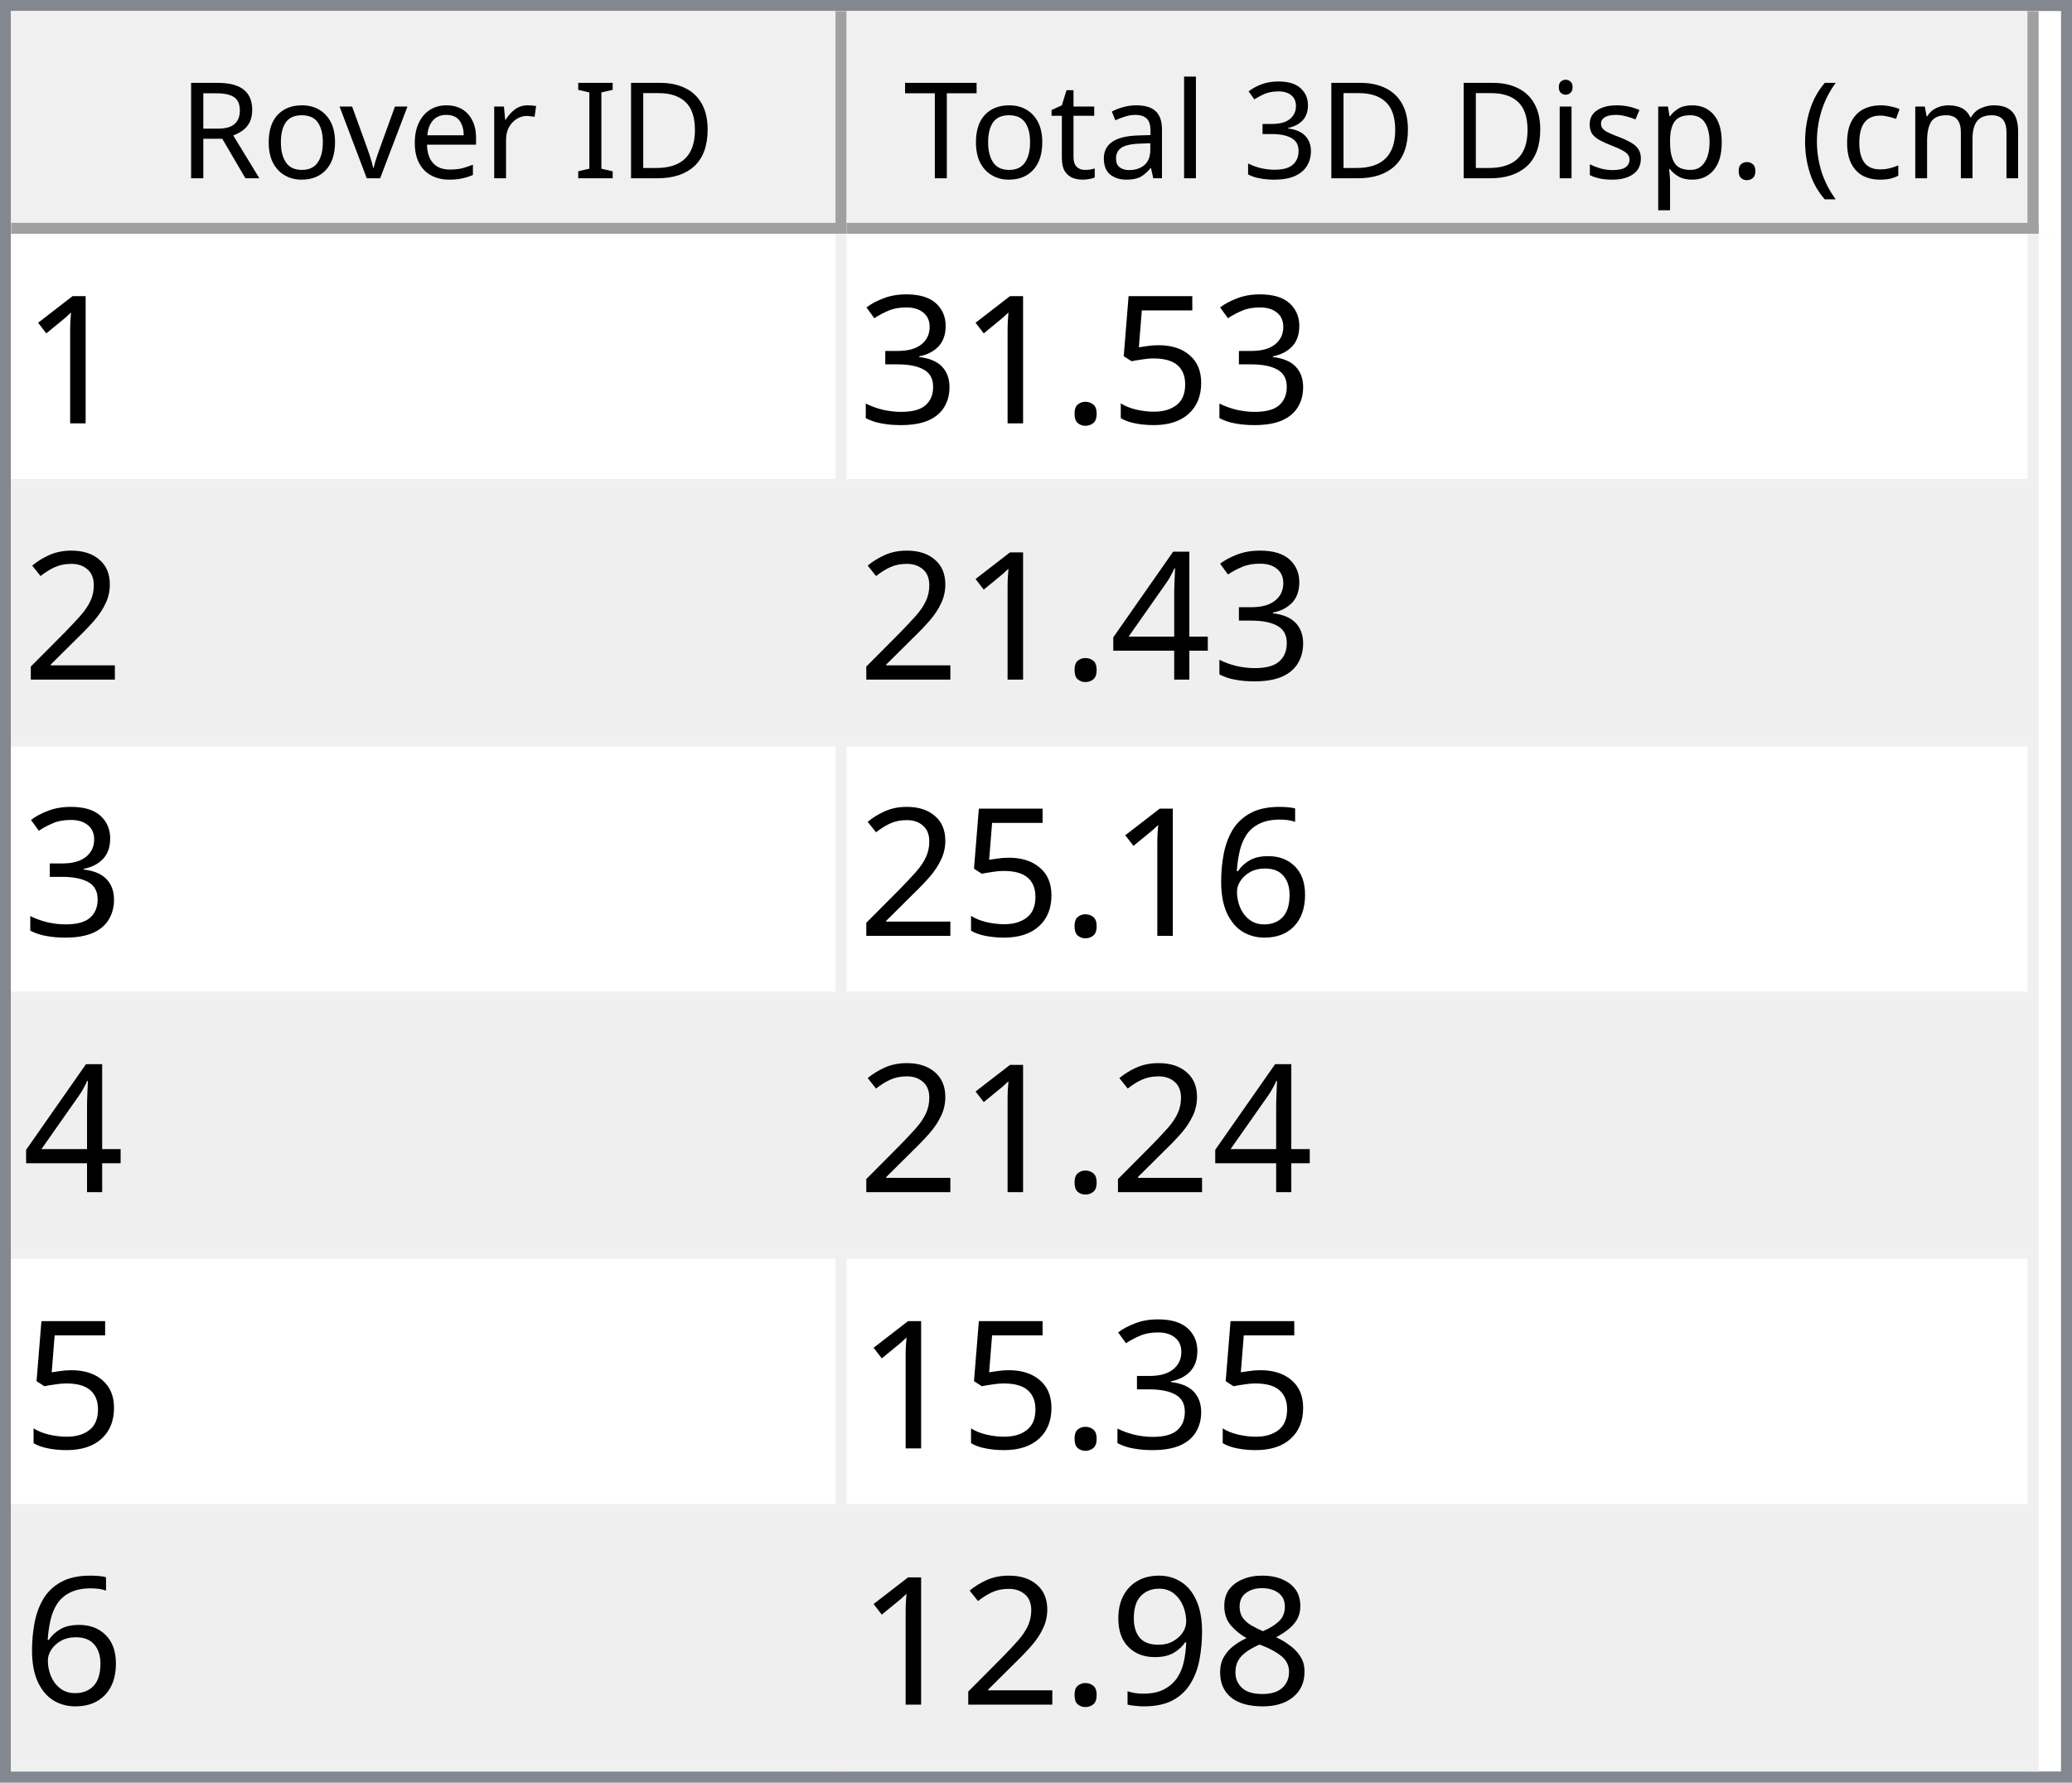
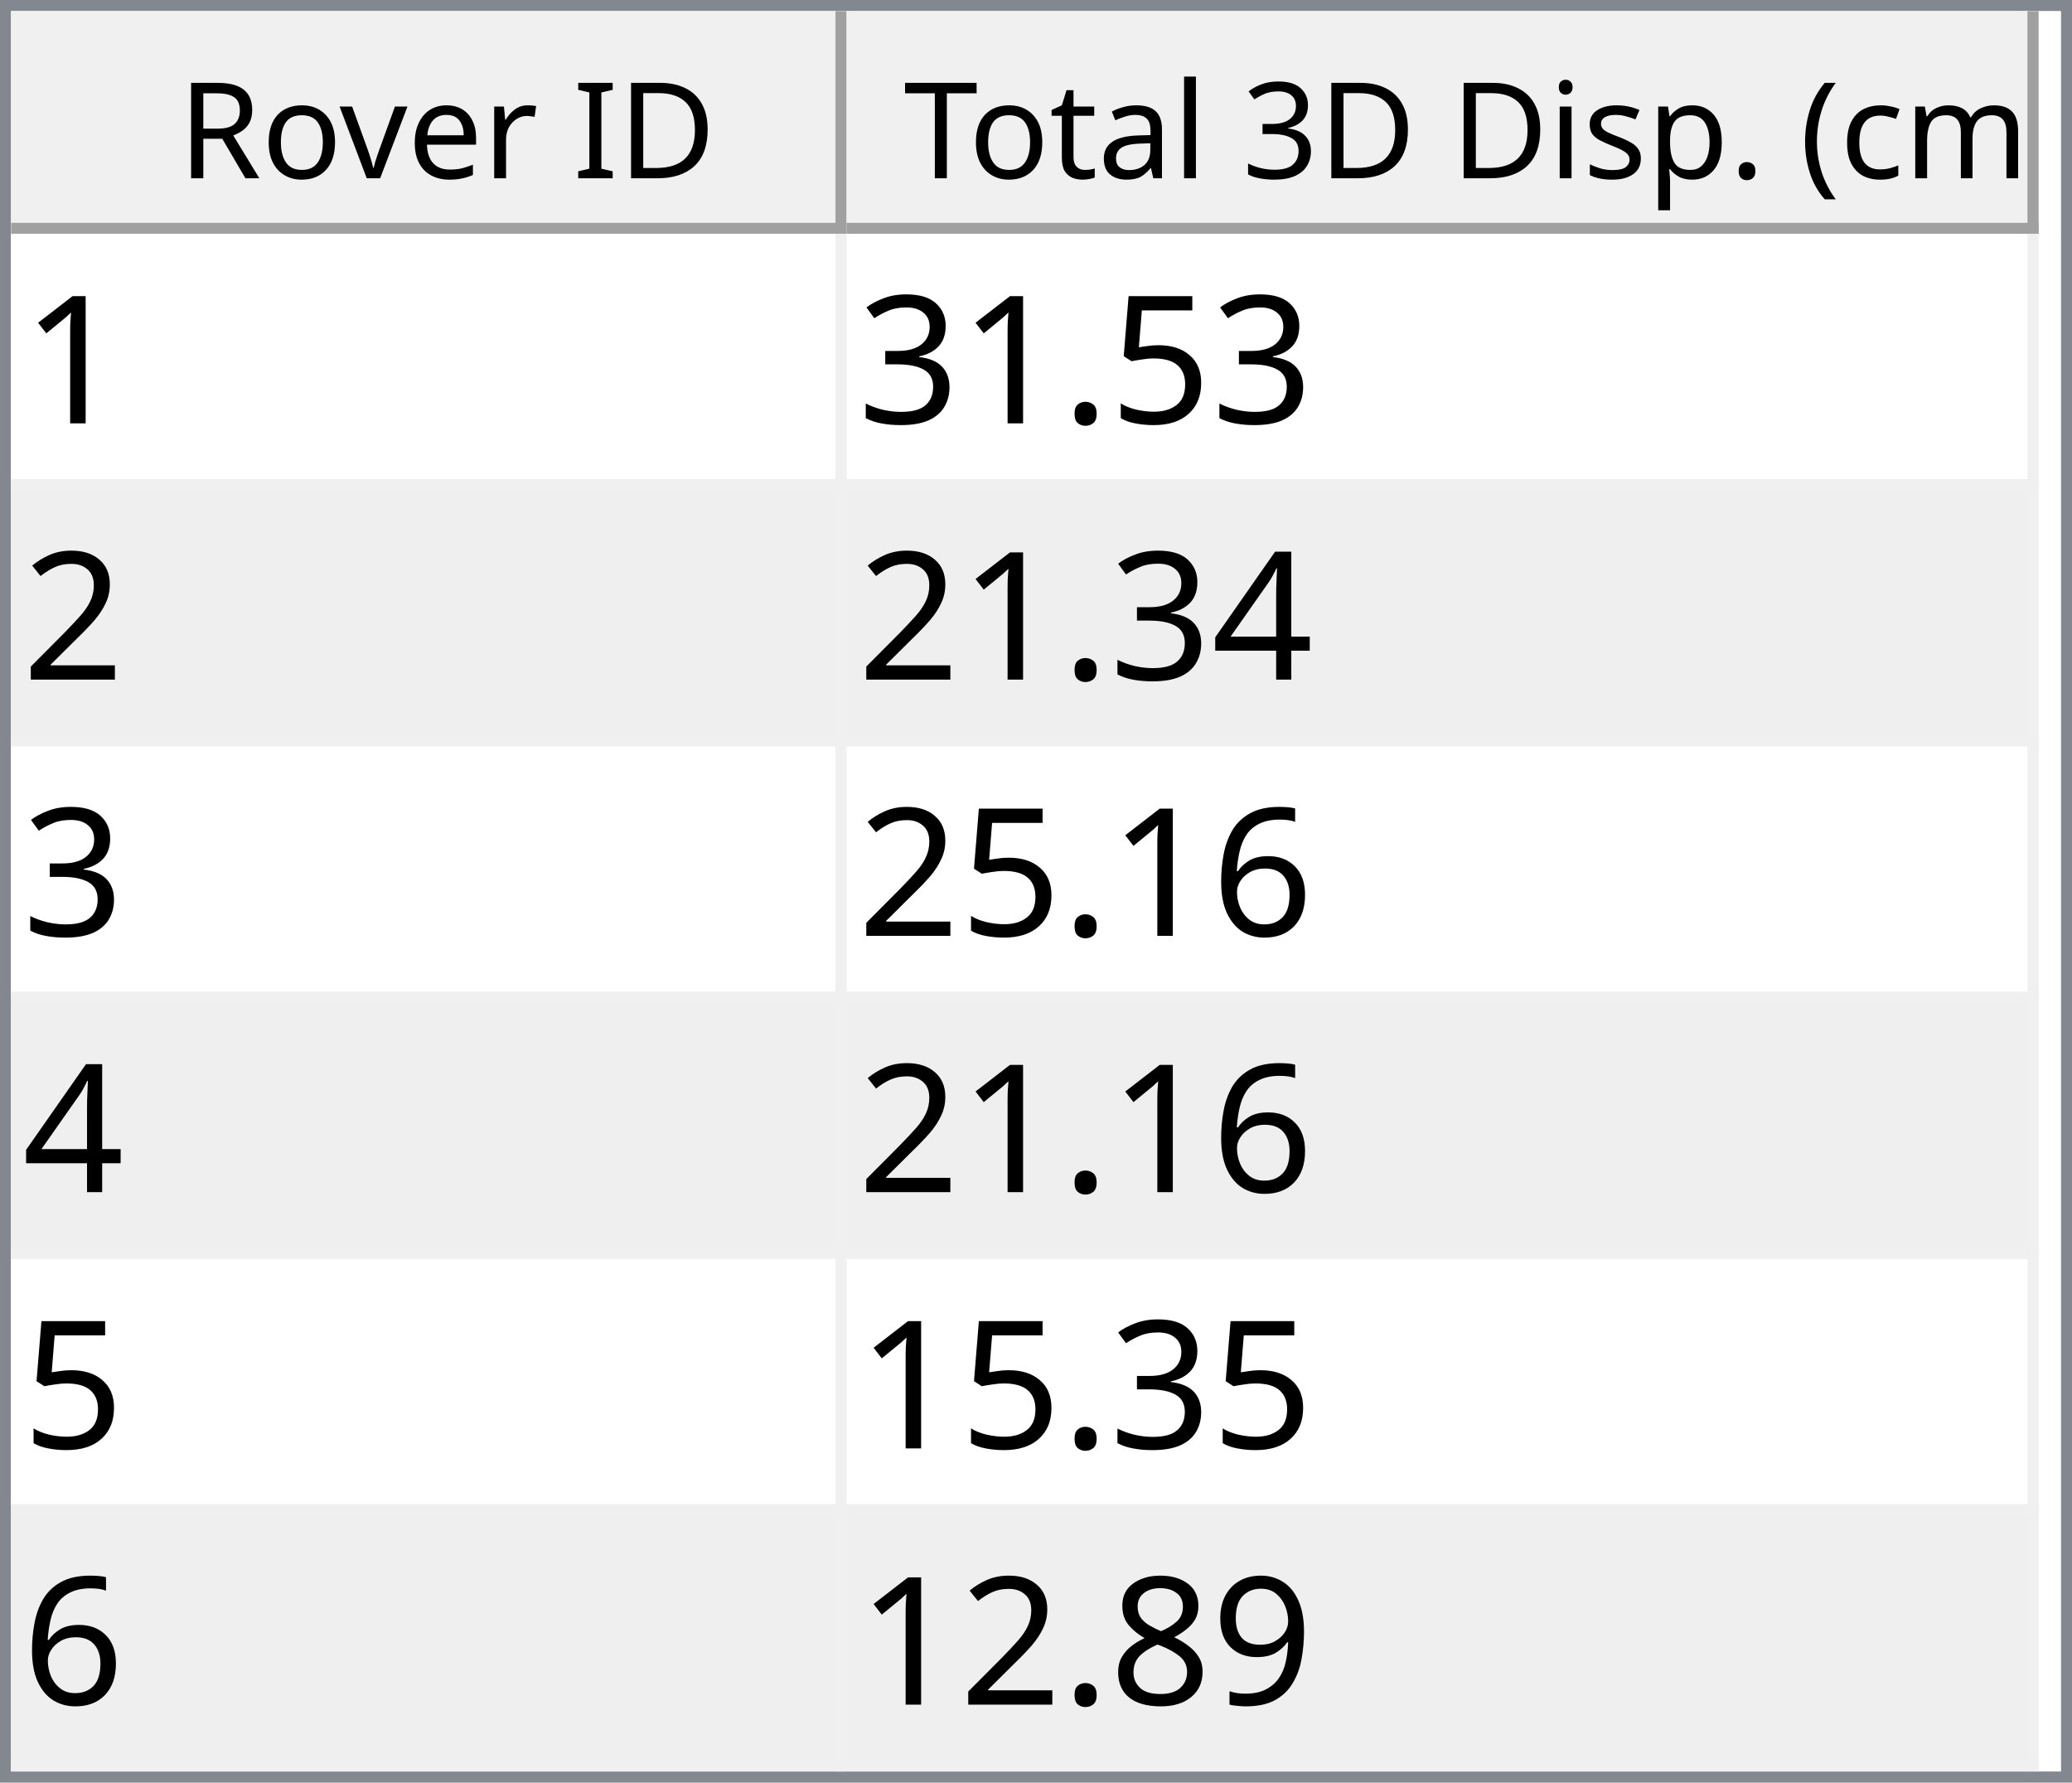
<svg xmlns="http://www.w3.org/2000/svg" style="fill-opacity:1; color-rendering:auto; color-interpolation:auto; text-rendering:auto; stroke:black; stroke-linecap:square; stroke-miterlimit:10; shape-rendering:auto; stroke-opacity:1; fill:black; stroke-dasharray:none; font-weight:normal; stroke-width:1; font-family:'Dialog'; font-style:normal; stroke-linejoin:miter; font-size:12px; stroke-dashoffset:0; image-rendering:auto;" width="186" height="160">
  <defs id="genericDefs" />
  <g>
    <defs id="defs1">
      <clipPath clipPathUnits="userSpaceOnUse" id="clipPath1">
        <path d="M0 0 L186 0 L186 160 L0 160 L0 0 Z" />
      </clipPath>
      <clipPath clipPathUnits="userSpaceOnUse" id="clipPath2">
        <path d="M0 0 L0 160 L186 160 L186 0 Z" />
      </clipPath>
      <clipPath clipPathUnits="userSpaceOnUse" id="clipPath3">
        <path d="M0 0 L0 20 L184 20 L184 0 Z" />
      </clipPath>
      <clipPath clipPathUnits="userSpaceOnUse" id="clipPath4">
        <path d="M0 0 L0 20 L75 20 L75 0 Z" />
      </clipPath>
      <clipPath clipPathUnits="userSpaceOnUse" id="clipPath5">
        <path d="M1 1 L1 19 L74 19 L74 1 Z" />
      </clipPath>
      <clipPath clipPathUnits="userSpaceOnUse" id="clipPath6">
        <path d="M0 0 L0 18 L73 18 L73 0 Z" />
      </clipPath>
      <clipPath clipPathUnits="userSpaceOnUse" id="clipPath7">
        <path d="M-0.5 -0.5 L-0.5 19.5 L74.5 19.5 L74.5 -0.5 Z" />
      </clipPath>
      <clipPath clipPathUnits="userSpaceOnUse" id="clipPath8">
        <path d="M0 0 L0 20 L107 20 L107 0 Z" />
      </clipPath>
      <clipPath clipPathUnits="userSpaceOnUse" id="clipPath9">
        <path d="M1 1 L1 19 L106 19 L106 1 Z" />
      </clipPath>
      <clipPath clipPathUnits="userSpaceOnUse" id="clipPath10">
        <path d="M0 0 L0 18 L105 18 L105 0 Z" />
      </clipPath>
      <clipPath clipPathUnits="userSpaceOnUse" id="clipPath11">
        <path d="M-0.5 -0.5 L-0.5 19.5 L106.5 19.5 L106.5 -0.5 Z" />
      </clipPath>
      <clipPath clipPathUnits="userSpaceOnUse" id="clipPath12">
        <path d="M0 0 L0 138 L184 138 L184 0 Z" />
      </clipPath>
      <clipPath clipPathUnits="userSpaceOnUse" id="clipPath13">
        <path d="M0 0 L0 138 L182 138 L182 0 Z" />
      </clipPath>
      <clipPath clipPathUnits="userSpaceOnUse" id="clipPath14">
        <path d="M-0.5 -0.5 L-0.5 137.5 L181.5 137.5 L181.5 -0.5 Z" />
      </clipPath>
      <clipPath clipPathUnits="userSpaceOnUse" id="clipPath15">
        <path d="M0 0 L0 22 L74 22 L74 0 Z" />
      </clipPath>
      <clipPath clipPathUnits="userSpaceOnUse" id="clipPath16">
        <path d="M0 0 L0 22 L106 22 L106 0 Z" />
      </clipPath>
      <font horiz-adv-x="64.551" id="font1">
        <font-face ascent="107.91" descent="25.098" units-per-em="100" style="font-style:normal; font-family:Segoe UI; font-weight:normal;" />
        <missing-glyph horiz-adv-x="64.551" d="M8.109 0 L8.109 68.266 L56.453 68.266 L56.453 0 L8.109 0 ZM15.328 7.234 L49.219 7.234 L49.219 61.031 L15.328 61.031 L15.328 7.234 Z" />
        <glyph unicode="D" horiz-adv-x="70.117" d="M9.188 0 L9.188 70.016 L28.516 70.016 Q65.531 70.016 65.531 35.891 Q65.531 19.672 55.25 9.836 Q44.969 0 27.734 0 L9.188 0 ZM17.391 62.594 L17.391 7.422 L27.828 7.422 Q41.609 7.422 49.273 14.797 Q56.938 22.172 56.938 35.688 Q56.938 62.594 28.328 62.594 L17.391 62.594 Z" />
        <glyph unicode="I" horiz-adv-x="26.611" d="M17.391 0 L9.188 0 L9.188 70.016 L17.391 70.016 L17.391 0 Z" />
        <glyph unicode=" " horiz-adv-x="27.393" d="" />
        <glyph unicode="r" horiz-adv-x="34.766" d="M34.188 41.891 Q32.078 43.5 28.125 43.5 Q23 43.5 19.555 38.672 Q16.109 33.844 16.109 25.484 L16.109 0 L8.109 0 L8.109 50 L16.109 50 L16.109 39.703 L16.312 39.703 Q18.016 44.969 21.531 47.922 Q25.047 50.875 29.391 50.875 Q32.516 50.875 34.188 50.203 L34.188 41.891 Z" />
        <glyph unicode="e" horiz-adv-x="52.295" d="M48.297 23 L12.984 23 Q13.188 14.656 17.484 10.109 Q21.781 5.562 29.297 5.562 Q37.75 5.562 44.828 11.141 L44.828 3.609 Q38.234 -1.172 27.391 -1.172 Q16.797 -1.172 10.742 5.641 Q4.688 12.453 4.688 24.812 Q4.688 36.469 11.305 43.82 Q17.922 51.172 27.734 51.172 Q37.547 51.172 42.922 44.828 Q48.297 38.484 48.297 27.203 L48.297 23 ZM40.094 29.781 Q40.047 36.719 36.75 40.578 Q33.453 44.438 27.594 44.438 Q21.922 44.438 17.969 40.383 Q14.016 36.328 13.094 29.781 L40.094 29.781 Z" />
        <glyph unicode="v" horiz-adv-x="47.9" d="M47.406 50 L27.484 0 L19.625 0 L0.688 50 L9.469 50 L22.172 13.672 Q23.578 9.672 23.922 6.688 L24.125 6.688 Q24.609 10.453 25.688 13.484 L38.969 50 L47.406 50 Z" />
        <glyph unicode="o" horiz-adv-x="58.594" d="M29 -1.172 Q17.922 -1.172 11.305 5.836 Q4.688 12.844 4.688 24.422 Q4.688 37.016 11.57 44.094 Q18.453 51.172 30.172 51.172 Q41.359 51.172 47.633 44.289 Q53.906 37.406 53.906 25.203 Q53.906 13.234 47.141 6.031 Q40.375 -1.172 29 -1.172 ZM29.594 44.438 Q21.875 44.438 17.383 39.188 Q12.891 33.938 12.891 24.703 Q12.891 15.828 17.43 10.695 Q21.969 5.562 29.594 5.562 Q37.359 5.562 41.531 10.594 Q45.703 15.625 45.703 24.906 Q45.703 34.281 41.531 39.359 Q37.359 44.438 29.594 44.438 Z" />
        <glyph unicode="R" horiz-adv-x="59.814" d="M59.375 0 L49.609 0 L37.891 19.625 Q36.281 22.359 34.766 24.289 Q33.25 26.219 31.664 27.438 Q30.078 28.656 28.25 29.219 Q26.422 29.781 24.125 29.781 L17.391 29.781 L17.391 0 L9.188 0 L9.188 70.016 L30.078 70.016 Q34.672 70.016 38.555 68.867 Q42.438 67.719 45.289 65.375 Q48.141 63.031 49.758 59.547 Q51.375 56.062 51.375 51.375 Q51.375 47.703 50.273 44.656 Q49.172 41.609 47.148 39.211 Q45.125 36.812 42.266 35.133 Q39.406 33.453 35.844 32.516 L35.844 32.328 Q37.594 31.547 38.891 30.547 Q40.188 29.547 41.359 28.18 Q42.531 26.812 43.68 25.078 Q44.828 23.344 46.234 21.047 L59.375 0 ZM17.391 62.594 L17.391 37.203 L28.516 37.203 Q31.594 37.203 34.203 38.133 Q36.812 39.062 38.719 40.797 Q40.625 42.531 41.703 45.047 Q42.781 47.562 42.781 50.688 Q42.781 56.297 39.141 59.445 Q35.5 62.594 28.609 62.594 L17.391 62.594 Z" />
        <glyph unicode=")" horiz-adv-x="30.176" d="M8.297 -15.922 L1.172 -15.922 Q16.406 2.344 16.406 26.812 Q16.406 51.469 1.078 70.016 L8.297 70.016 Q23.531 52.156 23.531 26.703 Q23.531 1.375 8.297 -15.922 Z" />
        <glyph unicode="m" horiz-adv-x="86.133" d="M79.109 0 L71.094 0 L71.094 28.719 Q71.094 37.016 68.531 40.727 Q65.969 44.438 59.906 44.438 Q54.781 44.438 51.195 39.75 Q47.609 35.062 47.609 28.516 L47.609 0 L39.594 0 L39.594 29.688 Q39.594 44.438 28.219 44.438 Q22.953 44.438 19.531 40.016 Q16.109 35.594 16.109 28.516 L16.109 0 L8.109 0 L8.109 50 L16.109 50 L16.109 42.094 L16.312 42.094 Q21.625 51.172 31.844 51.172 Q36.969 51.172 40.773 48.312 Q44.578 45.453 46 40.828 Q51.562 51.172 62.594 51.172 Q79.109 51.172 79.109 30.812 L79.109 0 Z" />
        <glyph unicode="c" horiz-adv-x="46.191" d="M42.188 2.297 Q36.422 -1.172 28.516 -1.172 Q17.828 -1.172 11.258 5.789 Q4.688 12.75 4.688 23.828 Q4.688 36.188 11.766 43.68 Q18.844 51.172 30.672 51.172 Q37.25 51.172 42.281 48.734 L42.281 40.531 Q36.719 44.438 30.375 44.438 Q22.703 44.438 17.797 38.945 Q12.891 33.453 12.891 24.516 Q12.891 15.719 17.508 10.641 Q22.125 5.562 29.891 5.562 Q36.422 5.562 42.188 9.906 L42.188 2.297 Z" />
        <glyph unicode="(" horiz-adv-x="30.176" d="M29.109 -15.922 L21.969 -15.922 Q6.844 1.375 6.844 26.703 Q6.844 52.156 21.969 70.016 L29.203 70.016 Q13.875 51.469 13.875 26.812 Q13.875 2.344 29.109 -15.922 Z" />
        <glyph unicode="." horiz-adv-x="21.68" d="M10.891 -1.078 Q8.641 -1.078 7.055 0.539 Q5.469 2.156 5.469 4.391 Q5.469 6.641 7.055 8.273 Q8.641 9.906 10.891 9.906 Q13.188 9.906 14.797 8.273 Q16.406 6.641 16.406 4.391 Q16.406 2.156 14.797 0.539 Q13.188 -1.078 10.891 -1.078 Z" />
        <glyph unicode="p" horiz-adv-x="58.789" d="M16.312 7.234 L16.109 7.234 L16.109 -23 L8.109 -23 L8.109 50 L16.109 50 L16.109 41.219 L16.312 41.219 Q22.219 51.172 33.594 51.172 Q43.266 51.172 48.688 44.461 Q54.109 37.75 54.109 26.469 Q54.109 13.922 48 6.375 Q41.891 -1.172 31.297 -1.172 Q21.578 -1.172 16.312 7.234 ZM16.109 27.391 L16.109 20.406 Q16.109 14.203 20.141 9.883 Q24.172 5.562 30.375 5.562 Q37.641 5.562 41.773 11.133 Q45.906 16.703 45.906 26.609 Q45.906 34.969 42.047 39.703 Q38.188 44.438 31.594 44.438 Q24.609 44.438 20.359 39.578 Q16.109 34.719 16.109 27.391 Z" />
        <glyph unicode="s" horiz-adv-x="42.432" d="M5.078 1.812 L5.078 10.406 Q11.625 5.562 19.484 5.562 Q30.031 5.562 30.031 12.594 Q30.031 14.594 29.125 15.992 Q28.219 17.391 26.68 18.461 Q25.141 19.531 23.07 20.383 Q21 21.234 18.609 22.172 Q15.281 23.484 12.766 24.828 Q10.25 26.172 8.57 27.859 Q6.891 29.547 6.031 31.695 Q5.172 33.844 5.172 36.719 Q5.172 40.234 6.789 42.945 Q8.406 45.656 11.086 47.484 Q13.766 49.312 17.211 50.242 Q20.656 51.172 24.312 51.172 Q30.812 51.172 35.938 48.922 L35.938 40.828 Q30.422 44.438 23.25 44.438 Q21 44.438 19.195 43.922 Q17.391 43.406 16.094 42.477 Q14.797 41.547 14.086 40.258 Q13.375 38.969 13.375 37.406 Q13.375 35.453 14.086 34.133 Q14.797 32.812 16.164 31.789 Q17.531 30.766 19.484 29.938 Q21.438 29.109 23.922 28.125 Q27.25 26.859 29.883 25.516 Q32.516 24.172 34.375 22.484 Q36.234 20.797 37.234 18.602 Q38.234 16.406 38.234 13.375 Q38.234 9.672 36.602 6.938 Q34.969 4.203 32.234 2.398 Q29.5 0.594 25.93 -0.289 Q22.359 -1.172 18.453 -1.172 Q10.75 -1.172 5.078 1.812 Z" />
        <glyph unicode="i" horiz-adv-x="24.219" d="M12.203 62.703 Q10.062 62.703 8.547 64.164 Q7.031 65.625 7.031 67.875 Q7.031 70.125 8.547 71.609 Q10.062 73.094 12.203 73.094 Q14.406 73.094 15.945 71.609 Q17.484 70.125 17.484 67.875 Q17.484 65.719 15.945 64.211 Q14.406 62.703 12.203 62.703 ZM16.109 0 L8.109 0 L8.109 50 L16.109 50 L16.109 0 Z" />
        <glyph unicode="3" horiz-adv-x="53.906" d="M46.531 19.828 Q46.531 15.094 44.75 11.211 Q42.969 7.328 39.719 4.57 Q36.469 1.812 31.93 0.297 Q27.391 -1.219 21.922 -1.219 Q11.922 -1.219 6 2.594 L6 11.188 Q13.094 5.609 22.219 5.609 Q25.875 5.609 28.828 6.539 Q31.781 7.469 33.906 9.227 Q36.031 10.984 37.18 13.477 Q38.328 15.969 38.328 19.094 Q38.328 32.812 18.797 32.812 L12.984 32.812 L12.984 39.594 L18.5 39.594 Q35.797 39.594 35.797 52.484 Q35.797 64.406 22.609 64.406 Q15.188 64.406 8.688 59.422 L8.688 67.188 Q15.375 71.188 24.609 71.188 Q29 71.188 32.57 69.969 Q36.141 68.75 38.68 66.555 Q41.219 64.359 42.609 61.281 Q44 58.203 44 54.5 Q44 40.672 30.031 36.719 L30.031 36.531 Q33.594 36.141 36.625 34.797 Q39.656 33.453 41.852 31.305 Q44.047 29.156 45.289 26.25 Q46.531 23.344 46.531 19.828 Z" />
        <glyph unicode="l" horiz-adv-x="24.219" d="M16.109 0 L8.109 0 L8.109 74.031 L16.109 74.031 L16.109 0 Z" />
        <glyph unicode="a" horiz-adv-x="50.879" d="M43.891 0 L35.891 0 L35.891 7.812 L35.688 7.812 Q30.469 -1.172 20.312 -1.172 Q12.844 -1.172 8.617 2.781 Q4.391 6.734 4.391 13.281 Q4.391 27.297 20.906 29.594 L35.891 31.688 Q35.891 44.438 25.594 44.438 Q16.547 44.438 9.281 38.281 L9.281 46.484 Q16.656 51.172 26.266 51.172 Q43.891 51.172 43.891 32.516 L43.891 0 ZM35.891 25.297 L23.828 23.641 Q18.266 22.859 15.43 20.875 Q12.594 18.891 12.594 13.875 Q12.594 10.203 15.211 7.883 Q17.828 5.562 22.172 5.562 Q28.125 5.562 32.008 9.742 Q35.891 13.922 35.891 20.312 L35.891 25.297 Z" />
        <glyph unicode="t" horiz-adv-x="33.887" d="M31.297 0.484 Q28.469 -1.078 23.828 -1.078 Q10.688 -1.078 10.688 13.578 L10.688 43.172 L2.094 43.172 L2.094 50 L10.688 50 L10.688 62.203 L18.703 64.797 L18.703 50 L31.297 50 L31.297 43.172 L18.703 43.172 L18.703 14.984 Q18.703 9.969 20.414 7.82 Q22.125 5.672 26.078 5.672 Q29.109 5.672 31.297 7.328 L31.297 0.484 Z" />
        <glyph unicode="T" horiz-adv-x="52.393" d="M50.594 62.594 L30.375 62.594 L30.375 0 L22.172 0 L22.172 62.594 L2 62.594 L2 70.016 L50.594 70.016 L50.594 62.594 Z" />
      </font>
      <font horiz-adv-x="75.0" id="font2">
        <font-face ascent="100.537" descent="21.973" units-per-em="100" style="font-style:normal; font-family:sans-serif; font-weight:normal;" />
        <missing-glyph horiz-adv-x="75.0" d="M12.5 0 L12.5 62.5 L62.5 62.5 L62.5 0 L12.5 0 ZM14.062 1.562 L60.938 1.562 L60.938 60.938 L14.062 60.938 L14.062 1.562 Z" />
        <glyph unicode="1" horiz-adv-x="55.615" d="M37.25 0 L28.469 0 L28.469 56 Q25.297 52.984 20.141 49.953 Q14.984 46.922 10.891 45.406 L10.891 53.906 Q18.266 57.375 23.781 62.305 Q29.297 67.234 31.594 71.875 L37.25 71.875 L37.25 0 Z" />
        <glyph unicode="5" horiz-adv-x="55.615" d="M4.156 18.75 L13.375 19.531 Q14.406 12.797 18.141 9.398 Q21.875 6 27.156 6 Q33.5 6 37.891 10.789 Q42.281 15.578 42.281 23.484 Q42.281 31 38.062 35.352 Q33.844 39.703 27 39.703 Q22.75 39.703 19.336 37.773 Q15.922 35.844 13.969 32.766 L5.719 33.844 L12.641 70.609 L48.25 70.609 L48.25 62.203 L19.672 62.203 L15.828 42.969 Q22.266 47.469 29.344 47.469 Q38.719 47.469 45.164 40.969 Q51.609 34.469 51.609 24.266 Q51.609 14.547 45.953 7.469 Q39.062 -1.219 27.156 -1.219 Q17.391 -1.219 11.211 4.25 Q5.031 9.719 4.156 18.75 Z" />
        <glyph unicode="." horiz-adv-x="27.783" d="M9.078 0 L9.078 10.016 L19.094 10.016 L19.094 0 L9.078 0 Z" />
        <glyph unicode="3" horiz-adv-x="55.615" d="M4.203 18.891 L12.984 20.062 Q14.5 12.594 18.141 9.297 Q21.781 6 27 6 Q33.203 6 37.477 10.297 Q41.75 14.594 41.75 20.953 Q41.75 27 37.797 30.93 Q33.844 34.859 27.734 34.859 Q25.25 34.859 21.531 33.891 L22.516 41.609 Q23.391 41.5 23.922 41.5 Q29.547 41.5 34.039 44.43 Q38.531 47.359 38.531 53.469 Q38.531 58.297 35.258 61.477 Q31.984 64.656 26.812 64.656 Q21.688 64.656 18.266 61.43 Q14.844 58.203 13.875 51.766 L5.078 53.328 Q6.688 62.156 12.398 67.016 Q18.109 71.875 26.609 71.875 Q32.469 71.875 37.398 69.359 Q42.328 66.844 44.945 62.5 Q47.562 58.156 47.562 53.266 Q47.562 48.641 45.07 44.828 Q42.578 41.016 37.703 38.766 Q44.047 37.312 47.562 32.695 Q51.078 28.078 51.078 21.141 Q51.078 11.766 44.242 5.25 Q37.406 -1.266 26.953 -1.266 Q17.531 -1.266 11.305 4.352 Q5.078 9.969 4.203 18.891 Z" />
        <glyph unicode="2" horiz-adv-x="55.615" d="M50.344 8.453 L50.344 0 L3.031 0 Q2.938 3.172 4.047 6.109 Q5.859 10.938 9.836 15.625 Q13.812 20.312 21.344 26.469 Q33.016 36.031 37.117 41.625 Q41.219 47.219 41.219 52.203 Q41.219 57.422 37.477 61.008 Q33.734 64.594 27.734 64.594 Q21.391 64.594 17.578 60.789 Q13.766 56.984 13.719 50.25 L4.688 51.172 Q5.609 61.281 11.664 66.578 Q17.719 71.875 27.938 71.875 Q38.234 71.875 44.242 66.164 Q50.25 60.453 50.25 52 Q50.25 47.703 48.492 43.555 Q46.734 39.406 42.656 34.812 Q38.578 30.219 29.109 22.219 Q21.188 15.578 18.945 13.211 Q16.703 10.844 15.234 8.453 L50.344 8.453 Z" />
        <glyph unicode="4" horiz-adv-x="55.615" d="M32.328 0 L32.328 17.141 L1.266 17.141 L1.266 25.203 L33.938 71.578 L41.109 71.578 L41.109 25.203 L50.781 25.203 L50.781 17.141 L41.109 17.141 L41.109 0 L32.328 0 ZM32.328 25.203 L32.328 57.469 L9.906 25.203 L32.328 25.203 Z" />
        <glyph unicode="6" horiz-adv-x="55.615" d="M49.75 54.047 L41.016 53.375 Q39.844 58.547 37.703 60.891 Q34.125 64.656 28.906 64.656 Q24.703 64.656 21.531 62.312 Q17.391 59.281 14.992 53.469 Q12.594 47.656 12.5 36.922 Q15.672 41.75 20.266 44.094 Q24.859 46.438 29.891 46.438 Q38.672 46.438 44.852 39.969 Q51.031 33.5 51.031 23.25 Q51.031 16.5 48.125 10.719 Q45.219 4.938 40.141 1.859 Q35.062 -1.219 28.609 -1.219 Q17.625 -1.219 10.695 6.859 Q3.766 14.938 3.766 33.5 Q3.766 54.25 11.422 63.672 Q18.109 71.875 29.438 71.875 Q37.891 71.875 43.289 67.141 Q48.688 62.406 49.75 54.047 ZM13.875 23.188 Q13.875 18.656 15.797 14.508 Q17.719 10.359 21.188 8.18 Q24.656 6 28.469 6 Q34.031 6 38.039 10.492 Q42.047 14.984 42.047 22.703 Q42.047 30.125 38.086 34.398 Q34.125 38.672 28.125 38.672 Q22.172 38.672 18.023 34.398 Q13.875 30.125 13.875 23.188 Z" />
+         <glyph unicode="9" horiz-adv-x="55.615" d="M5.469 16.547 L13.922 17.328 Q14.984 11.375 18.016 8.688 Q21.047 6 25.781 6 Q29.828 6 32.883 7.859 Q35.938 9.719 37.891 12.82 Q39.844 15.922 41.164 21.195 Q42.484 26.469 42.484 31.938 Q42.484 32.516 42.438 33.688 Q39.797 29.5 35.234 26.883 Q30.672 24.266 25.344 24.266 Q16.453 24.266 10.305 30.711 Q4.156 37.156 4.156 47.703 Q4.156 58.594 10.578 65.234 Q17 71.875 26.656 71.875 Q33.641 71.875 39.43 68.117 Q45.219 64.359 48.219 57.398 Q51.219 50.438 51.219 37.25 Q51.219 23.531 48.242 15.406 Q45.266 7.281 39.383 3.031 Q33.5 -1.219 25.594 -1.219 Q17.188 -1.219 11.867 3.445 Q6.547 8.109 5.469 16.547 ZM41.453 48.141 Q41.453 55.719 37.43 60.156 Q33.406 64.594 27.734 64.594 Q21.875 64.594 17.531 59.812 Q13.188 55.031 13.188 47.406 Q13.188 40.578 17.312 36.305 Q21.438 32.031 27.484 32.031 Q33.594 32.031 37.523 36.305 Q41.453 40.578 41.453 48.141 Z" />
        <glyph unicode="8" horiz-adv-x="55.615" d="M17.672 38.812 Q12.203 40.828 9.57 44.539 Q6.938 48.25 6.938 53.422 Q6.938 61.234 12.555 66.555 Q18.172 71.875 27.484 71.875 Q36.859 71.875 42.578 66.43 Q48.297 60.984 48.297 53.172 Q48.297 48.188 45.68 44.508 Q43.062 40.828 37.75 38.812 Q44.344 36.672 47.781 31.883 Q51.219 27.094 51.219 20.453 Q51.219 11.281 44.727 5.031 Q38.234 -1.219 27.641 -1.219 Q17.047 -1.219 10.547 5.055 Q4.047 11.328 4.047 20.703 Q4.047 27.688 7.594 32.398 Q11.141 37.109 17.672 38.812 ZM15.922 53.719 Q15.922 48.641 19.195 45.414 Q22.469 42.188 27.688 42.188 Q32.766 42.188 36.016 45.383 Q39.266 48.578 39.266 53.219 Q39.266 58.062 35.914 61.359 Q32.562 64.656 27.594 64.656 Q22.562 64.656 19.242 61.43 Q15.922 58.203 15.922 53.719 ZM13.094 20.656 Q13.094 16.891 14.875 13.375 Q16.656 9.859 20.172 7.93 Q23.688 6 27.734 6 Q34.031 6 38.133 10.055 Q42.234 14.109 42.234 20.359 Q42.234 26.703 38.016 30.859 Q33.797 35.016 27.438 35.016 Q21.234 35.016 17.164 30.914 Q13.094 26.812 13.094 20.656 Z" />
-         <glyph unicode="9" horiz-adv-x="55.615" d="M5.469 16.547 L13.922 17.328 Q14.984 11.375 18.016 8.688 Q21.047 6 25.781 6 Q29.828 6 32.883 7.859 Q35.938 9.719 37.891 12.82 Q39.844 15.922 41.164 21.195 Q42.484 26.469 42.484 31.938 Q42.484 32.516 42.438 33.688 Q39.797 29.5 35.234 26.883 Q30.672 24.266 25.344 24.266 Q16.453 24.266 10.305 30.711 Q4.156 37.156 4.156 47.703 Q4.156 58.594 10.578 65.234 Q17 71.875 26.656 71.875 Q33.641 71.875 39.43 68.117 Q45.219 64.359 48.219 57.398 Q51.219 50.438 51.219 37.25 Q51.219 23.531 48.242 15.406 Q45.266 7.281 39.383 3.031 Q33.5 -1.219 25.594 -1.219 Q17.188 -1.219 11.867 3.445 Q6.547 8.109 5.469 16.547 ZM41.453 48.141 Q41.453 55.719 37.43 60.156 Q33.406 64.594 27.734 64.594 Q21.875 64.594 17.531 59.812 Q13.188 55.031 13.188 47.406 Q13.188 40.578 17.312 36.305 Q21.438 32.031 27.484 32.031 Q33.594 32.031 37.523 36.305 Q41.453 40.578 41.453 48.141 Z" />
      </font>
    </defs>
    <g style="fill:white; stroke:white;">
      <rect x="0" y="0" width="186" style="clip-path:url(#clipPath1); stroke:none;" height="160" />
    </g>
    <g style="fill:white; text-rendering:optimizeSpeed; color-rendering:optimizeSpeed; image-rendering:optimizeSpeed; shape-rendering:crispEdges; stroke:white; color-interpolation:sRGB;">
      <rect x="0" width="186" height="160" y="0" style="stroke:none;" />
      <path style="stroke:none;" d="M0 160 L186 160 L186 0 L0 0 Z" />
    </g>
    <g style="fill:rgb(240,240,240); font-family:'Segoe UI'; stroke:rgb(240,240,240);">
      <rect x="0" y="0" width="186" style="clip-path:url(#clipPath2); stroke:none;" height="160" />
    </g>
    <g style="fill:rgb(130,135,144); font-family:'Segoe UI'; stroke:rgb(130,135,144);">
      <path d="M0 0 L186 0 L186 160 L0 160 L0 0 ZM1 1 L185 1 L185 159 L1 159 L1 1 Z" style="fill-rule:evenodd; clip-path:url(#clipPath2); stroke:none;" />
    </g>
    <g style="fill:white; font-family:'Segoe UI'; stroke:white;" transform="translate(1,1)">
      <rect x="0" y="0" width="184" style="clip-path:url(#clipPath3); stroke:none;" height="20" />
    </g>
    <g style="fill:rgb(240,240,240); font-family:'Segoe UI'; stroke:rgb(240,240,240);" transform="translate(1,1)">
      <rect x="0" y="0" width="75" style="clip-path:url(#clipPath4); stroke:none;" height="20" />
    </g>
    <g style="font-family:'Segoe UI';" transform="translate(2,2)">
      <text x="14" xml:space="preserve" y="14" style="clip-path:url(#clipPath6); stroke:none;">Rover ID</text>
    </g>
    <g style="fill:rgb(160,160,160); font-family:'Segoe UI'; stroke:rgb(160,160,160); stroke-linejoin:bevel;" transform="translate(1.5,1.5)">
      <line x1="74" x2="74" y1="0" style="fill:none; clip-path:url(#clipPath7);" y2="19" />
    </g>
    <g style="fill:rgb(160,160,160); font-family:'Segoe UI'; stroke:rgb(160,160,160); stroke-linejoin:bevel;" transform="matrix(1,0,0,1,1,1) translate(0.5,0.5)">
      <line x1="0" x2="74" y1="19" style="fill:none; clip-path:url(#clipPath7);" y2="19" />
    </g>
    <g style="fill:rgb(240,240,240); font-family:'Segoe UI'; stroke:rgb(240,240,240);" transform="translate(76,1)">
      <rect x="0" y="0" width="107" style="clip-path:url(#clipPath8); stroke:none;" height="20" />
    </g>
    <g style="font-family:'Segoe UI';" transform="translate(77,2)">
      <text x="1" xml:space="preserve" y="14" style="clip-path:url(#clipPath10); stroke:none;"> Total 3D Disp. (cm)</text>
    </g>
    <g style="fill:rgb(160,160,160); font-family:'Segoe UI'; stroke:rgb(160,160,160); stroke-linejoin:bevel;" transform="translate(76.5,1.5)">
      <line x1="106" x2="106" y1="0" style="fill:none; clip-path:url(#clipPath11);" y2="19" />
    </g>
    <g style="fill:rgb(160,160,160); font-family:'Segoe UI'; stroke:rgb(160,160,160); stroke-linejoin:bevel;" transform="matrix(1,0,0,1,76,1) translate(0.5,0.5)">
      <line x1="0" x2="106" y1="19" style="fill:none; clip-path:url(#clipPath11);" y2="19" />
    </g>
    <g style="fill:white; font-family:'Segoe UI'; stroke:white;" transform="translate(1,21)">
      <rect x="0" y="0" width="184" style="clip-path:url(#clipPath12); stroke:none;" height="138" />
    </g>
    <g style="fill:rgb(240,240,240); font-size:16px; font-family:sans-serif; stroke:rgb(240,240,240);" transform="translate(1,21)">
      <rect x="0" y="0" width="182" style="clip-path:url(#clipPath13); stroke:none;" height="138" />
      <line transform="translate(0.5,0.5)" x1="0" x2="181" y1="22" style="clip-path:url(#clipPath14); fill:none; stroke-linejoin:bevel;" y2="22" />
    </g>
    <g transform="matrix(1,0,0,1,1,21) translate(0.5,0.5)" style="fill:rgb(240,240,240); font-size:16px; font-family:sans-serif; stroke:rgb(240,240,240); stroke-linejoin:bevel;">
      <line x1="0" x2="181" y1="45" style="fill:none; clip-path:url(#clipPath14);" y2="45" />
    </g>
    <g transform="matrix(1,0,0,1,1,21) translate(0.5,0.5)" style="fill:rgb(240,240,240); font-size:16px; font-family:sans-serif; stroke:rgb(240,240,240); stroke-linejoin:bevel;">
      <line x1="0" x2="181" y1="68" style="fill:none; clip-path:url(#clipPath14);" y2="68" />
    </g>
    <g transform="matrix(1,0,0,1,1,21) translate(0.5,0.5)" style="fill:rgb(240,240,240); font-size:16px; font-family:sans-serif; stroke:rgb(240,240,240); stroke-linejoin:bevel;">
      <line x1="0" x2="181" y1="91" style="fill:none; clip-path:url(#clipPath14);" y2="91" />
    </g>
    <g transform="matrix(1,0,0,1,1,21) translate(0.5,0.5)" style="fill:rgb(240,240,240); font-size:16px; font-family:sans-serif; stroke:rgb(240,240,240); stroke-linejoin:bevel;">
      <line x1="0" x2="181" y1="114" style="fill:none; clip-path:url(#clipPath14);" y2="114" />
    </g>
    <g transform="matrix(1,0,0,1,1,21) translate(0.5,0.5)" style="fill:rgb(240,240,240); font-size:16px; font-family:sans-serif; stroke:rgb(240,240,240); stroke-linejoin:bevel;">
      <line x1="0" x2="181" y1="137" style="fill:none; clip-path:url(#clipPath14);" y2="137" />
    </g>
    <g transform="matrix(1,0,0,1,1,21) translate(0.5,0.5)" style="fill:rgb(240,240,240); font-size:16px; font-family:sans-serif; stroke:rgb(240,240,240); stroke-linejoin:bevel;">
      <line x1="74" x2="74" y1="0" style="fill:none; clip-path:url(#clipPath14);" y2="137" />
    </g>
    <g transform="matrix(1,0,0,1,1,21) translate(0.5,0.5)" style="fill:rgb(240,240,240); font-size:16px; font-family:sans-serif; stroke:rgb(240,240,240); stroke-linejoin:bevel;">
      <line x1="181" x2="181" y1="0" style="fill:none; clip-path:url(#clipPath14);" y2="137" />
    </g>
    <g style="fill:white; font-size:16px; font-family:sans-serif; stroke:white;" transform="matrix(1,0,0,1,1,21)">
      <rect x="0" y="0" width="74" style="clip-path:url(#clipPath15); stroke:none;" height="22" />
      <text x="1" y="17" style="fill:black; clip-path:url(#clipPath15); stroke:none;" xml:space="preserve">1</text>
    </g>
    <g style="fill:white; font-size:16px; font-family:sans-serif; stroke:white;" transform="matrix(1,0,0,1,1,21) translate(75,0)">
      <rect x="0" y="0" width="106" style="clip-path:url(#clipPath16); stroke:none;" height="22" />
      <text x="1" y="17" style="fill:black; clip-path:url(#clipPath16); stroke:none;" xml:space="preserve">31.53</text>
    </g>
    <g style="fill:rgb(239,239,239); font-size:16px; font-family:sans-serif; stroke:rgb(239,239,239);" transform="matrix(1,0,0,1,1,21) translate(0,23)">
      <rect x="0" y="0" width="74" style="clip-path:url(#clipPath15); stroke:none;" height="22" />
      <text x="1" y="17" style="fill:black; clip-path:url(#clipPath15); stroke:none;" xml:space="preserve">2</text>
    </g>
    <g style="fill:rgb(239,239,239); font-size:16px; font-family:sans-serif; stroke:rgb(239,239,239);" transform="matrix(1,0,0,1,1,21) translate(75,23)">
      <rect x="0" y="0" width="106" style="clip-path:url(#clipPath16); stroke:none;" height="22" />
-       <text x="1" y="17" style="fill:black; clip-path:url(#clipPath16); stroke:none;" xml:space="preserve">21.43</text>
+       <text x="1" y="17" style="fill:black; clip-path:url(#clipPath16); stroke:none;" xml:space="preserve">21.34</text>
    </g>
    <g style="fill:white; font-size:16px; font-family:sans-serif; stroke:white;" transform="matrix(1,0,0,1,1,21) translate(0,46)">
      <rect x="0" y="0" width="74" style="clip-path:url(#clipPath15); stroke:none;" height="22" />
      <text x="1" y="17" style="fill:black; clip-path:url(#clipPath15); stroke:none;" xml:space="preserve">3</text>
    </g>
    <g style="fill:white; font-size:16px; font-family:sans-serif; stroke:white;" transform="matrix(1,0,0,1,1,21) translate(75,46)">
      <rect x="0" y="0" width="106" style="clip-path:url(#clipPath16); stroke:none;" height="22" />
      <text x="1" y="17" style="fill:black; clip-path:url(#clipPath16); stroke:none;" xml:space="preserve">25.16</text>
    </g>
    <g style="fill:rgb(239,239,239); font-size:16px; font-family:sans-serif; stroke:rgb(239,239,239);" transform="matrix(1,0,0,1,1,21) translate(0,69)">
      <rect x="0" y="0" width="74" style="clip-path:url(#clipPath15); stroke:none;" height="22" />
      <text x="1" y="17" style="fill:black; clip-path:url(#clipPath15); stroke:none;" xml:space="preserve">4</text>
    </g>
    <g style="fill:rgb(239,239,239); font-size:16px; font-family:sans-serif; stroke:rgb(239,239,239);" transform="matrix(1,0,0,1,1,21) translate(75,69)">
      <rect x="0" y="0" width="106" style="clip-path:url(#clipPath16); stroke:none;" height="22" />
-       <text x="1" y="17" style="fill:black; clip-path:url(#clipPath16); stroke:none;" xml:space="preserve">21.24</text>
+       <text x="1" y="17" style="fill:black; clip-path:url(#clipPath16); stroke:none;" xml:space="preserve">21.16</text>
    </g>
    <g style="fill:white; font-size:16px; font-family:sans-serif; stroke:white;" transform="matrix(1,0,0,1,1,21) translate(0,92)">
      <rect x="0" y="0" width="74" style="clip-path:url(#clipPath15); stroke:none;" height="22" />
      <text x="1" y="17" style="fill:black; clip-path:url(#clipPath15); stroke:none;" xml:space="preserve">5</text>
    </g>
    <g style="fill:white; font-size:16px; font-family:sans-serif; stroke:white;" transform="matrix(1,0,0,1,1,21) translate(75,92)">
      <rect x="0" y="0" width="106" style="clip-path:url(#clipPath16); stroke:none;" height="22" />
      <text x="1" y="17" style="fill:black; clip-path:url(#clipPath16); stroke:none;" xml:space="preserve">15.35</text>
    </g>
    <g style="fill:rgb(239,239,239); font-size:16px; font-family:sans-serif; stroke:rgb(239,239,239);" transform="matrix(1,0,0,1,1,21) translate(0,115)">
      <rect x="0" y="0" width="74" style="clip-path:url(#clipPath15); stroke:none;" height="22" />
      <text x="1" y="17" style="fill:black; clip-path:url(#clipPath15); stroke:none;" xml:space="preserve">6</text>
    </g>
    <g style="fill:rgb(239,239,239); font-size:16px; font-family:sans-serif; stroke:rgb(239,239,239);" transform="matrix(1,0,0,1,1,21) translate(75,115)">
      <rect x="0" y="0" width="106" style="clip-path:url(#clipPath16); stroke:none;" height="22" />
-       <text x="1" y="17" style="fill:black; clip-path:url(#clipPath16); stroke:none;" xml:space="preserve">12.98</text>
+       <text x="1" y="17" style="fill:black; clip-path:url(#clipPath16); stroke:none;" xml:space="preserve">12.89</text>
    </g>
  </g>
</svg>
